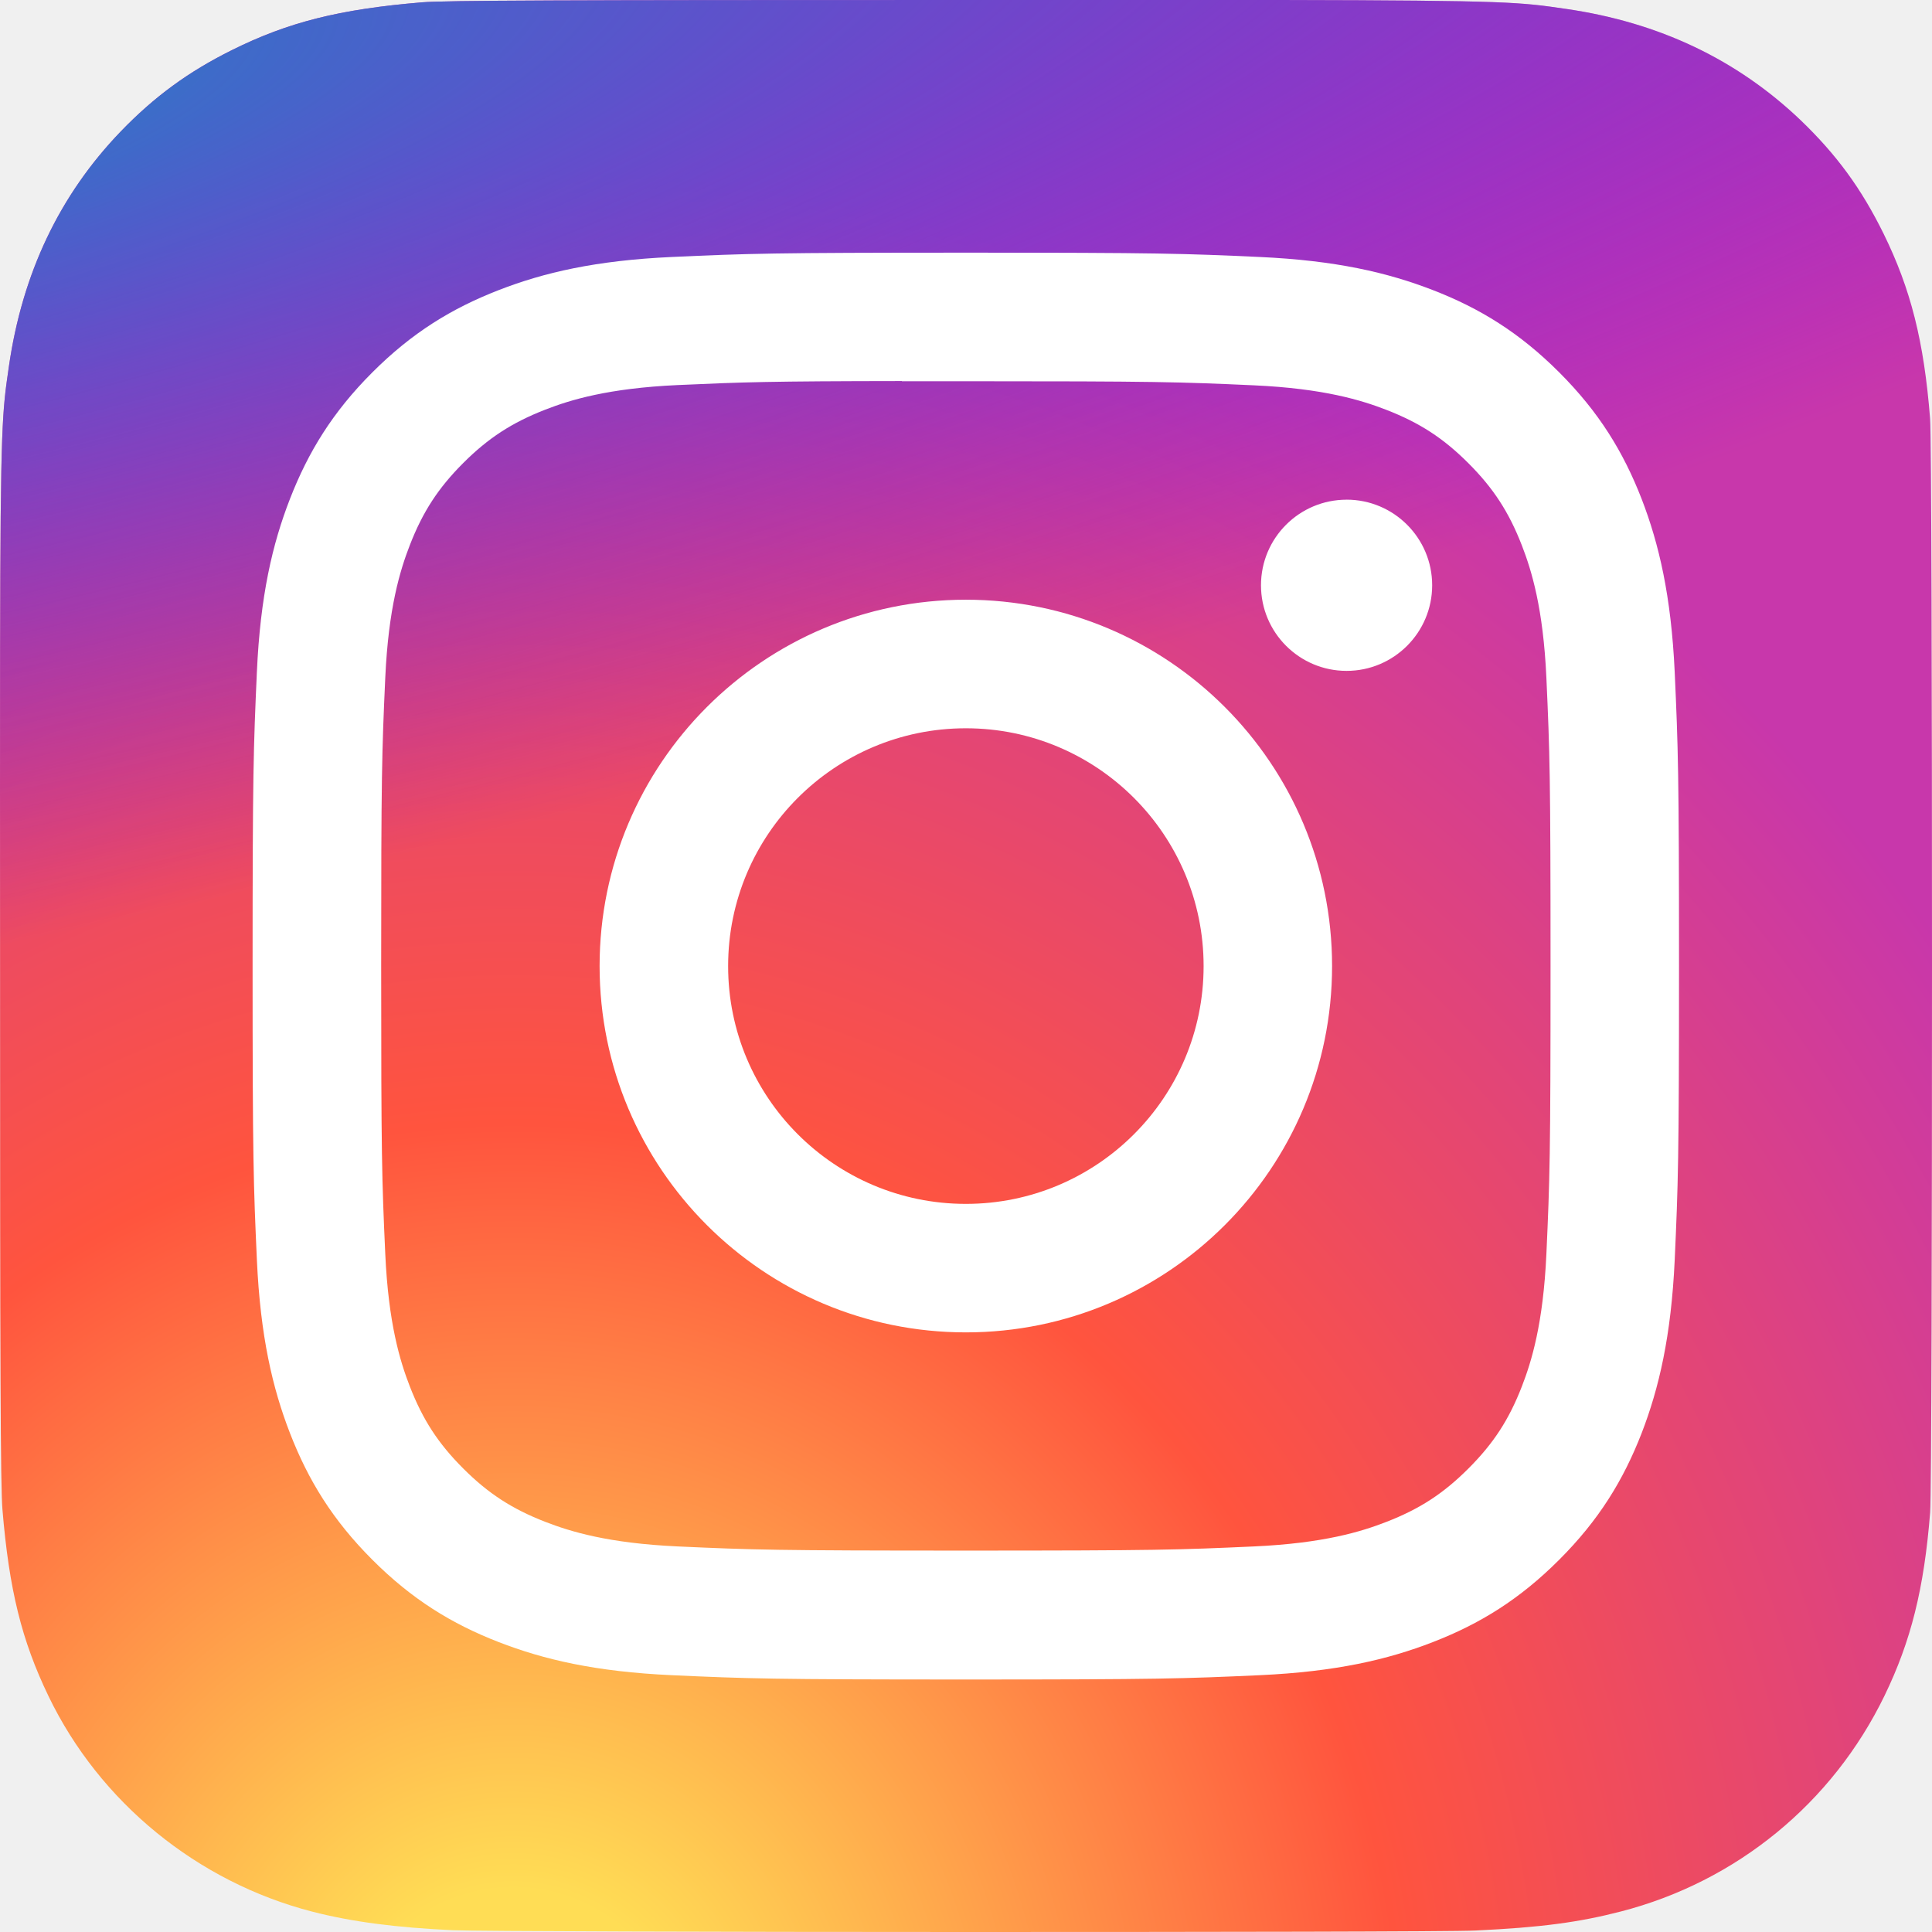
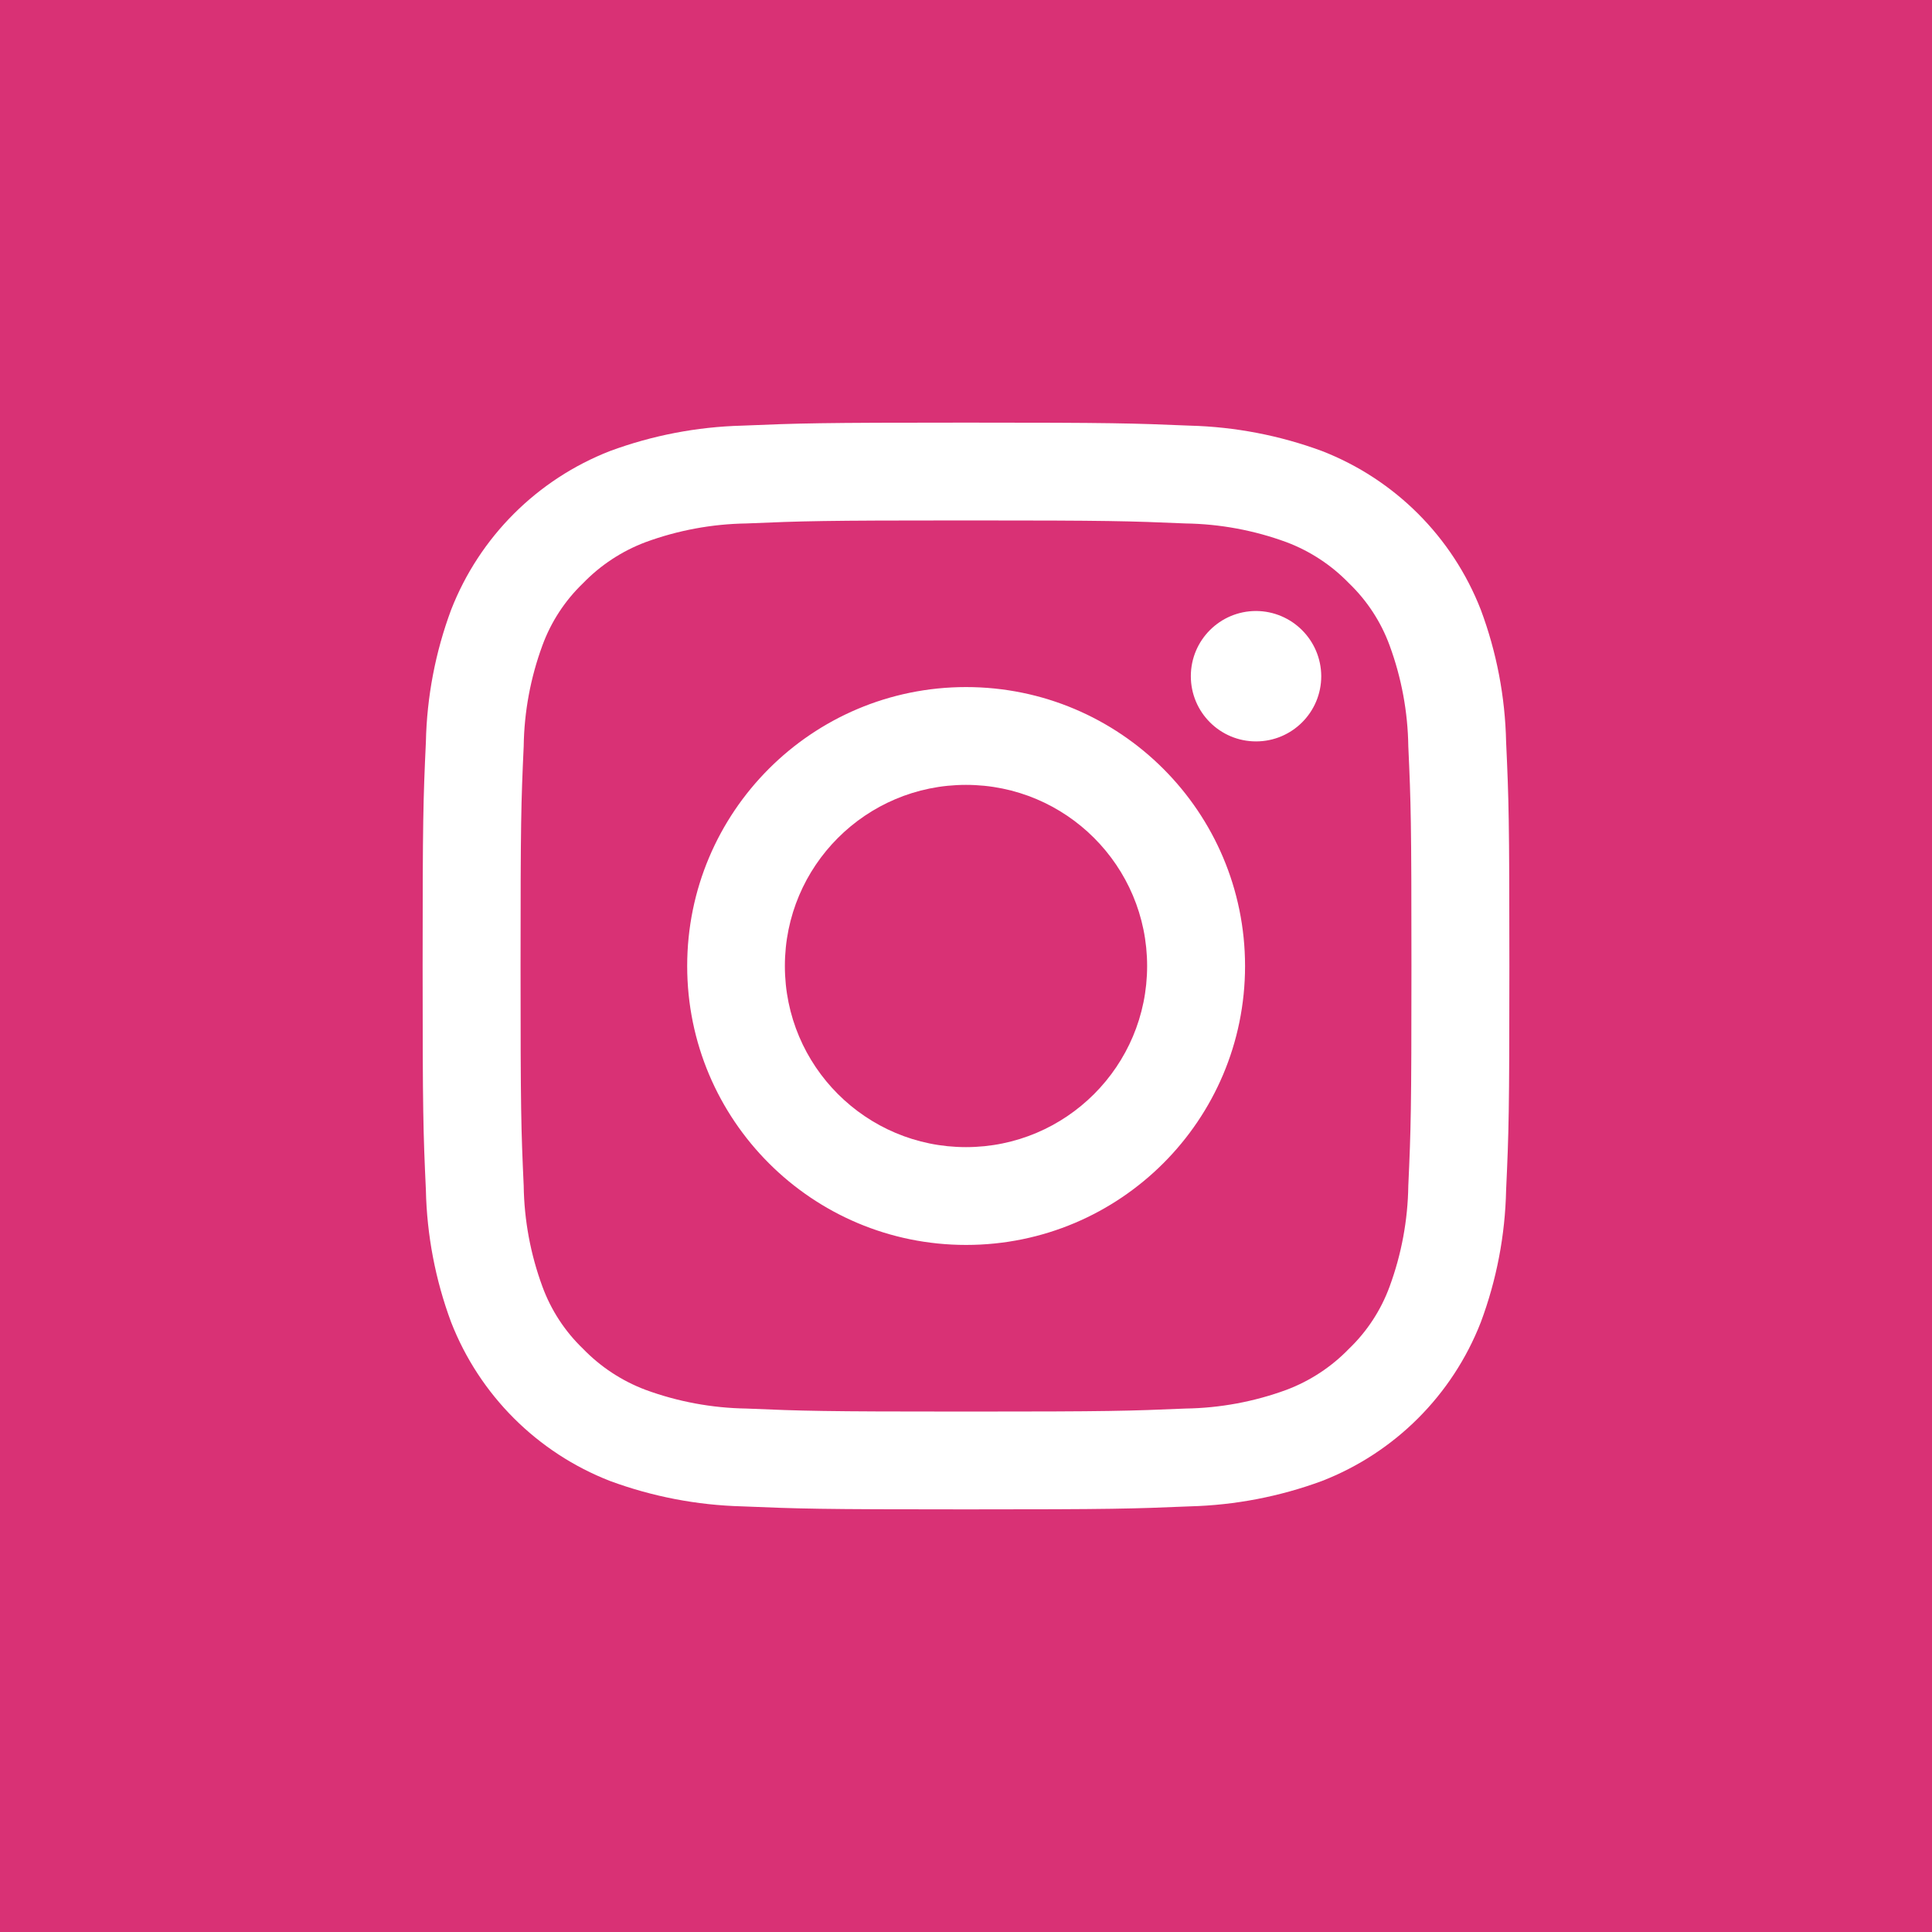
- <svg xmlns="http://www.w3.org/2000/svg" width="512px" height="512px" viewBox="0 0 512 512">
+ <svg xmlns="http://www.w3.org/2000/svg" id="Instagram-icon" width="32" height="32" viewBox="0 0 32 32">
  <defs>
-     <radialGradient id="c" cx="158.429" cy="578.088" r="65" gradientUnits="userSpaceOnUse" gradientTransform="matrix(0, -7.80662, 7.260762, 0, -4061.358, 1788.23)">
-       <stop offset="0" stop-color="#fd5" />
-       <stop offset="0.1" stop-color="#fd5" />
-       <stop offset="0.5" stop-color="#ff543e" />
-       <stop offset="1" stop-color="#c837ab" />
-     </radialGradient>
-     <radialGradient id="d" cx="147.694" cy="473.455" r="65" gradientUnits="userSpaceOnUse" gradientTransform="matrix(0.684926, 3.421713, -14.10412, 2.824828, 6490.745, -1805.912)">
-       <stop offset="0" stop-color="#3771c8" />
-       <stop stop-color="#3771c8" offset="0.128" />
-       <stop offset="1" stop-color="#60f" stop-opacity="0" />
-     </radialGradient>
+     <style>
+       .cls-1 {
+         fill: #d93175;
+       }
+ 
+       .cls-1, .cls-2 {
+         fill-rule: evenodd;
+       }
+ 
+       .cls-2 {
+         fill: #fff;
+       }
+     </style>
  </defs>
-   <path fill="url(#c)" d="M 256.083 0 C 149.206 0 117.948 0.11 111.872 0.614 C 89.939 2.438 76.291 5.893 61.422 13.298 C 49.963 18.989 40.926 25.586 32.007 34.835 C 15.764 51.701 5.92 72.45 2.356 97.115 C 0.623 109.089 0.119 111.532 0.017 172.692 C -0.022 193.08 0.017 219.911 0.017 255.9 C 0.017 362.72 0.135 393.955 0.647 400.02 C 2.419 421.368 5.766 434.8 12.854 449.492 C 26.4 477.615 52.271 498.726 82.749 506.605 C 93.302 509.322 104.957 510.819 119.921 511.528 C 126.26 511.804 190.878 512 255.536 512 C 320.193 512 384.851 511.922 391.033 511.607 C 408.359 510.792 418.419 509.44 429.544 506.565 C 460.219 498.648 485.617 477.851 499.438 449.334 C 506.388 434.997 509.913 421.053 511.507 400.82 C 511.854 396.408 512 326.073 512 255.833 C 512 185.581 511.842 115.376 511.496 110.963 C 509.88 90.404 506.357 76.578 499.182 61.965 C 493.295 50.003 486.759 41.07 477.269 31.936 C 460.333 15.755 439.62 5.909 414.939 2.348 C 402.98 0.618 400.598 0.106 339.405 0 L 256.083 0 Z" />
-   <path fill="url(#d)" d="M 256.083 0 C 149.206 0 117.948 0.11 111.872 0.614 C 89.939 2.438 76.291 5.893 61.422 13.298 C 49.963 18.989 40.926 25.586 32.007 34.835 C 15.764 51.701 5.92 72.45 2.356 97.115 C 0.623 109.089 0.119 111.532 0.017 172.692 C -0.022 193.08 0.017 219.911 0.017 255.9 C 0.017 362.72 0.135 393.955 0.647 400.02 C 2.419 421.368 5.766 434.8 12.854 449.492 C 26.4 477.615 52.271 498.726 82.749 506.605 C 93.302 509.322 104.957 510.819 119.921 511.528 C 126.26 511.804 190.878 512 255.536 512 C 320.193 512 384.851 511.922 391.033 511.607 C 408.359 510.792 418.419 509.44 429.544 506.565 C 460.219 498.648 485.617 477.851 499.438 449.334 C 506.388 434.997 509.913 421.053 511.507 400.82 C 511.854 396.408 512 326.073 512 255.833 C 512 185.581 511.842 115.376 511.496 110.963 C 509.88 90.404 506.357 76.578 499.182 61.965 C 493.295 50.003 486.759 41.07 477.269 31.936 C 460.333 15.755 439.62 5.909 414.939 2.348 C 402.98 0.618 400.598 0.106 339.405 0 L 256.083 0 Z" />
-   <path fill="#fff" d="M 255.965 66.959 C 204.633 66.959 198.191 67.184 178.03 68.102 C 157.908 69.024 144.173 72.21 132.155 76.885 C 119.724 81.714 109.179 88.174 98.673 98.687 C 88.159 109.195 81.701 119.744 76.858 132.174 C 72.172 144.199 68.982 157.942 68.077 178.062 C 67.175 198.228 66.939 204.676 66.939 256.022 C 66.939 307.368 67.167 313.792 68.081 333.959 C 69.006 354.086 72.192 367.825 76.862 379.846 C 81.693 392.28 88.151 402.829 98.661 413.337 C 109.163 423.854 119.708 430.33 132.132 435.158 C 144.157 439.834 157.896 443.02 178.014 443.942 C 198.175 444.86 204.613 445.085 255.941 445.085 C 307.277 445.085 313.7 444.86 333.861 443.942 C 353.983 443.02 367.733 439.834 379.759 435.158 C 392.187 430.33 402.716 423.854 413.218 413.337 C 423.732 402.829 430.189 392.28 435.033 379.85 C 439.679 367.825 442.869 354.082 443.813 333.963 C 444.72 313.796 444.956 307.368 444.956 256.022 C 444.956 204.676 444.72 198.232 443.813 178.066 C 442.869 157.938 439.679 144.199 435.033 132.178 C 430.189 119.744 423.732 109.195 413.218 98.687 C 402.704 88.17 392.19 81.71 379.747 76.885 C 367.698 72.21 353.955 69.024 333.833 68.102 C 313.672 67.184 307.254 66.959 255.906 66.959 Z M 239.009 101.031 C 244.042 101.023 249.657 101.031 255.965 101.031 C 306.431 101.031 312.411 101.212 332.341 102.117 C 350.77 102.96 360.771 106.04 367.434 108.628 C 376.255 112.055 382.543 116.151 389.153 122.769 C 395.77 129.385 399.864 135.688 403.299 144.511 C 405.886 151.167 408.969 161.172 409.808 179.605 C 410.713 199.536 410.909 205.522 410.909 255.979 C 410.909 306.435 410.713 312.421 409.808 332.352 C 408.965 350.786 405.886 360.79 403.299 367.447 C 399.872 376.27 395.77 382.552 389.153 389.165 C 382.539 395.782 376.258 399.878 367.434 403.305 C 360.779 405.905 350.77 408.977 332.341 409.82 C 312.415 410.726 306.431 410.923 255.965 410.923 C 205.495 410.923 199.514 410.726 179.589 409.82 C 161.16 408.97 151.159 405.889 144.492 403.301 C 135.672 399.874 129.371 395.778 122.756 389.161 C 116.14 382.544 112.045 376.258 108.612 367.43 C 106.024 360.775 102.941 350.77 102.102 332.336 C 101.197 312.405 101.016 306.419 101.016 255.931 C 101.016 205.444 101.197 199.489 102.102 179.558 C 102.945 161.124 106.024 151.12 108.612 144.456 C 112.037 135.632 116.14 129.33 122.756 122.714 C 129.371 116.096 135.672 112 144.492 108.565 C 151.155 105.966 161.16 102.893 179.589 102.046 C 197.025 101.259 203.782 101.023 239.009 100.983 Z M 356.857 132.422 C 344.335 132.422 334.175 142.573 334.175 155.102 C 334.175 167.628 344.335 177.79 356.857 177.79 C 369.379 177.79 379.539 167.628 379.539 155.102 C 379.539 142.577 369.379 132.414 356.857 132.414 Z M 255.965 158.93 C 202.361 158.93 158.899 202.403 158.899 256.022 C 158.899 309.641 202.361 353.094 255.965 353.094 C 309.569 353.094 353.014 309.641 353.014 256.022 C 353.014 202.403 309.565 158.93 255.961 158.93 Z M 255.965 193.001 C 290.759 193.001 318.969 221.215 318.969 256.022 C 318.969 290.826 290.759 319.042 255.965 319.042 C 221.167 319.042 192.961 290.826 192.961 256.022 C 192.961 221.215 221.167 193.001 255.965 193.001 Z" />
+   <path class="cls-1" d="M804,1587h32v-32H804v32Z" transform="translate(-804 -1555)" />
+   <path id="Shape_623_copy" data-name="Shape 623 copy" class="cls-2" d="M820,1563.62c2.4,0,2.688.01,3.637,0.05a5.065,5.065,0,0,1,1.671.31,2.827,2.827,0,0,1,1.035.68,2.728,2.728,0,0,1,.673,1.03,5.038,5.038,0,0,1,.31,1.67c0.043,0.95.052,1.24,0.052,3.64s-0.009,2.69-.052,3.64a5.038,5.038,0,0,1-.31,1.67,2.728,2.728,0,0,1-.673,1.03,2.827,2.827,0,0,1-1.035.68,5.065,5.065,0,0,1-1.671.31c-0.949.04-1.234,0.05-3.637,0.05s-2.688-.01-3.637-0.05a5.065,5.065,0,0,1-1.671-.31,2.827,2.827,0,0,1-1.035-.68,2.728,2.728,0,0,1-.673-1.03,5.038,5.038,0,0,1-.31-1.67c-0.043-.95-0.052-1.24-0.052-3.64s0.009-2.69.052-3.64a5.038,5.038,0,0,1,.31-1.67,2.728,2.728,0,0,1,.673-1.03,2.827,2.827,0,0,1,1.035-.68,5.065,5.065,0,0,1,1.671-.31c0.949-.04,1.234-0.05,3.637-0.05m0-1.62c-2.444,0-2.751.01-3.711,0.05a6.827,6.827,0,0,0-2.184.42,4.627,4.627,0,0,0-2.633,2.63,6.692,6.692,0,0,0-.418,2.19c-0.044.96-.054,1.27-0.054,3.71s0.01,2.75.054,3.71a6.692,6.692,0,0,0,.418,2.19,4.627,4.627,0,0,0,2.633,2.63,6.827,6.827,0,0,0,2.184.42c0.96,0.04,1.267.05,3.711,0.05s2.751-.01,3.711-0.05a6.827,6.827,0,0,0,2.184-.42,4.621,4.621,0,0,0,2.632-2.63,6.664,6.664,0,0,0,.419-2.19c0.044-.96.054-1.27,0.054-3.71s-0.01-2.75-.054-3.71a6.664,6.664,0,0,0-.419-2.19,4.621,4.621,0,0,0-2.632-2.63,6.827,6.827,0,0,0-2.184-.42c-0.96-.04-1.267-0.05-3.711-0.05h0Zm0,4.38a4.62,4.62,0,1,0,4.622,4.62A4.622,4.622,0,0,0,820,1566.38Zm0,7.62a3,3,0,1,1,3-3A3,3,0,0,1,820,1574Zm5.884-7.8a1.08,1.08,0,1,1-1.08-1.08A1.084,1.084,0,0,1,825.884,1566.2Z" transform="translate(-804 -1555)" />
</svg>
